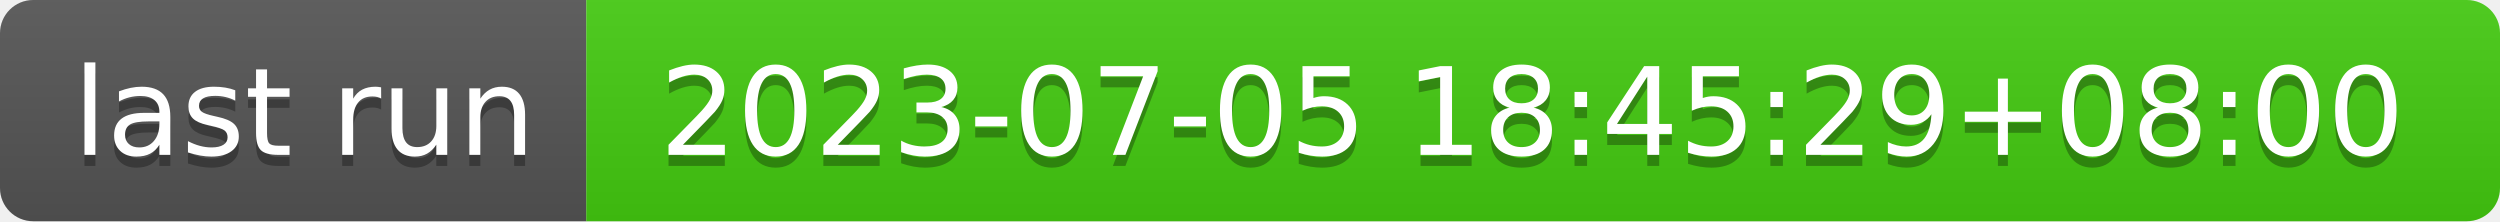
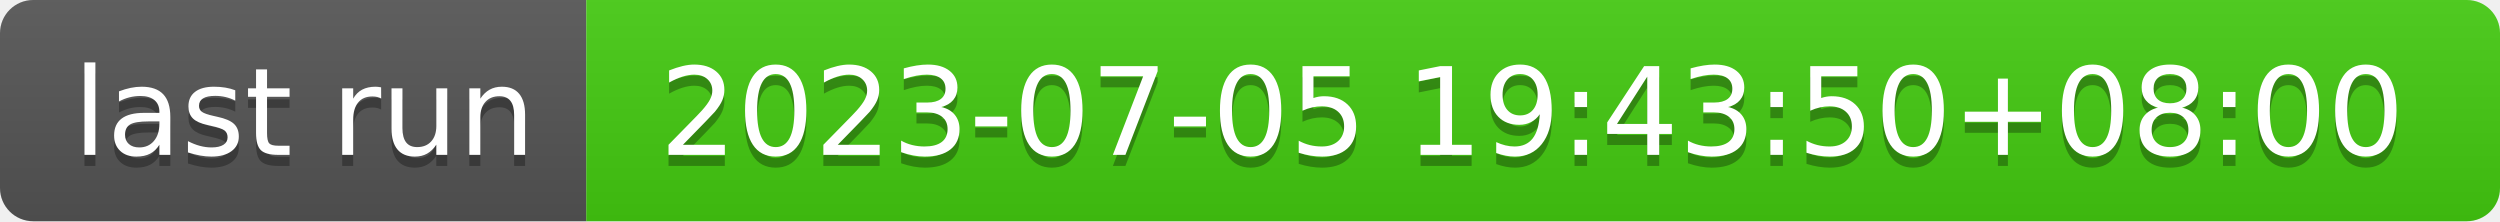
- <svg xmlns="http://www.w3.org/2000/svg" width="226" height="20" role="img" aria-label="last run: 2023-07-05 18:45:29+08:00">
+ <svg xmlns="http://www.w3.org/2000/svg" width="226" height="20" role="img" aria-label="last run: 2023-07-05 19:43:50+08:00">
  <linearGradient id="s" x2="0" y2="100%">
    <stop offset="0" stop-color="#bbb" stop-opacity=".1" />
    <stop offset="1" stop-opacity=".1" />
  </linearGradient>
  <clipPath id="r">
    <rect width="226" height="20" rx="3" fill="#fff" />
  </clipPath>
  <g clip-path="url(#r)">
    <rect width="53" height="20" fill="#555" />
    <rect x="53" width="173" height="20" fill="#4c1" />
    <rect width="226" height="20" fill="url(#s)" />
  </g>
  <g fill="#fff" text-anchor="middle" font-family="Verdana,Geneva,DejaVu Sans,sans-serif" text-rendering="geometricPrecision" font-size="110">
    <text aria-hidden="true" x="275" y="150" fill="#010101" fill-opacity=".3" transform="scale(.1)" textLength="430">last run</text>
    <text x="275" y="140" transform="scale(.1)" fill="#fff" textLength="430">last run</text>
-     <text aria-hidden="true" x="1385" y="150" fill="#010101" fill-opacity=".3" transform="scale(.1)" textLength="1630">2023-07-05 18:45:29+08:00</text>
-     <text x="1385" y="140" transform="scale(.1)" fill="#fff" textLength="1630">2023-07-05 18:45:29+08:00</text>
+     <text aria-hidden="true" x="1385" y="150" fill="#010101" fill-opacity=".3" transform="scale(.1)" textLength="1630">2023-07-05 19:43:50+08:00</text>
+     <text x="1385" y="140" transform="scale(.1)" fill="#fff" textLength="1630">2023-07-05 19:43:50+08:00</text>
  </g>
</svg>
